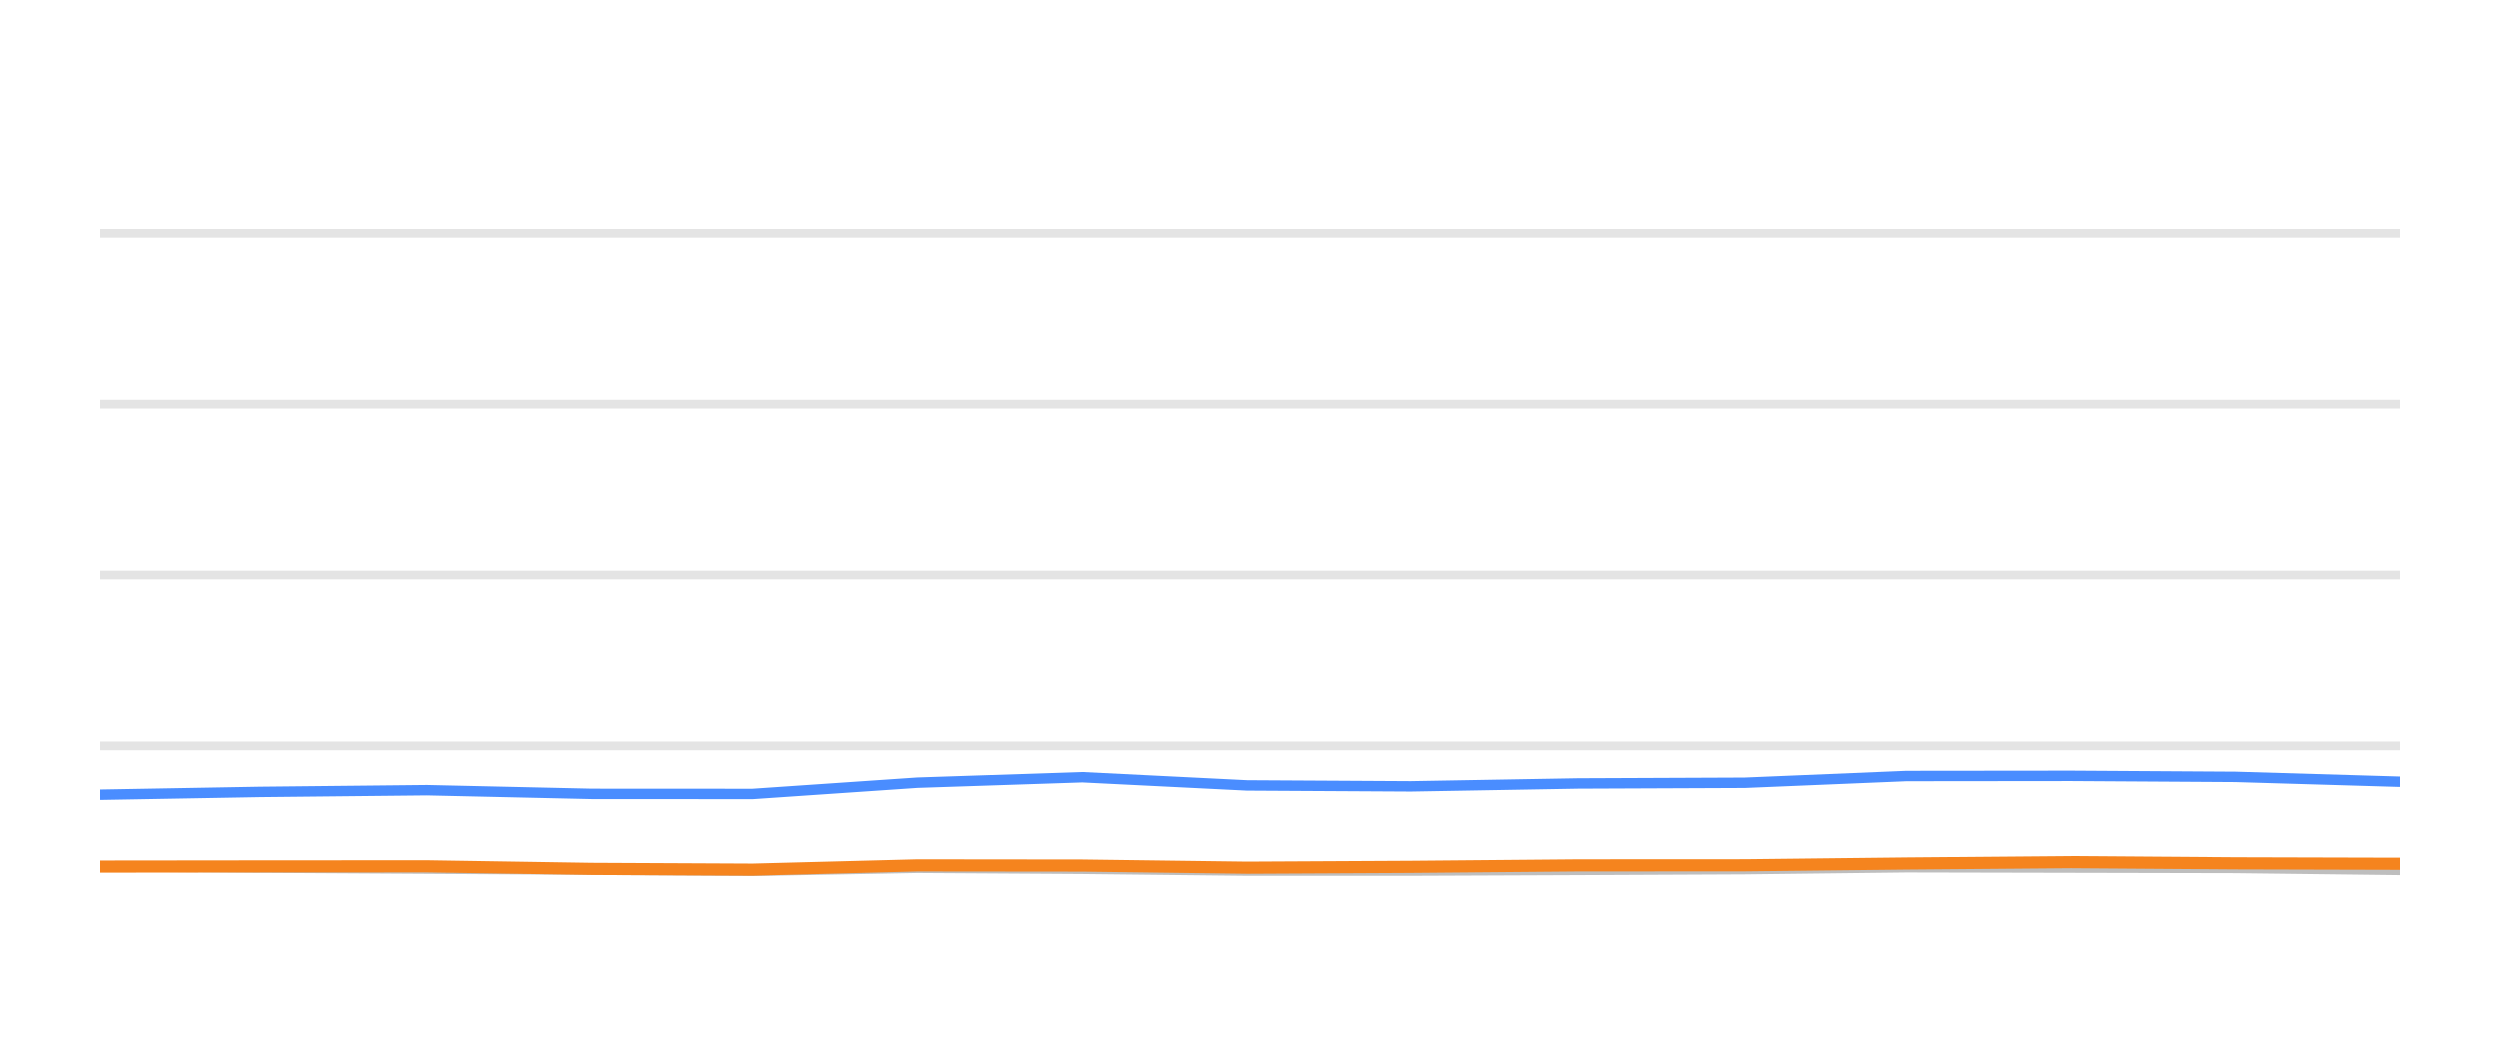
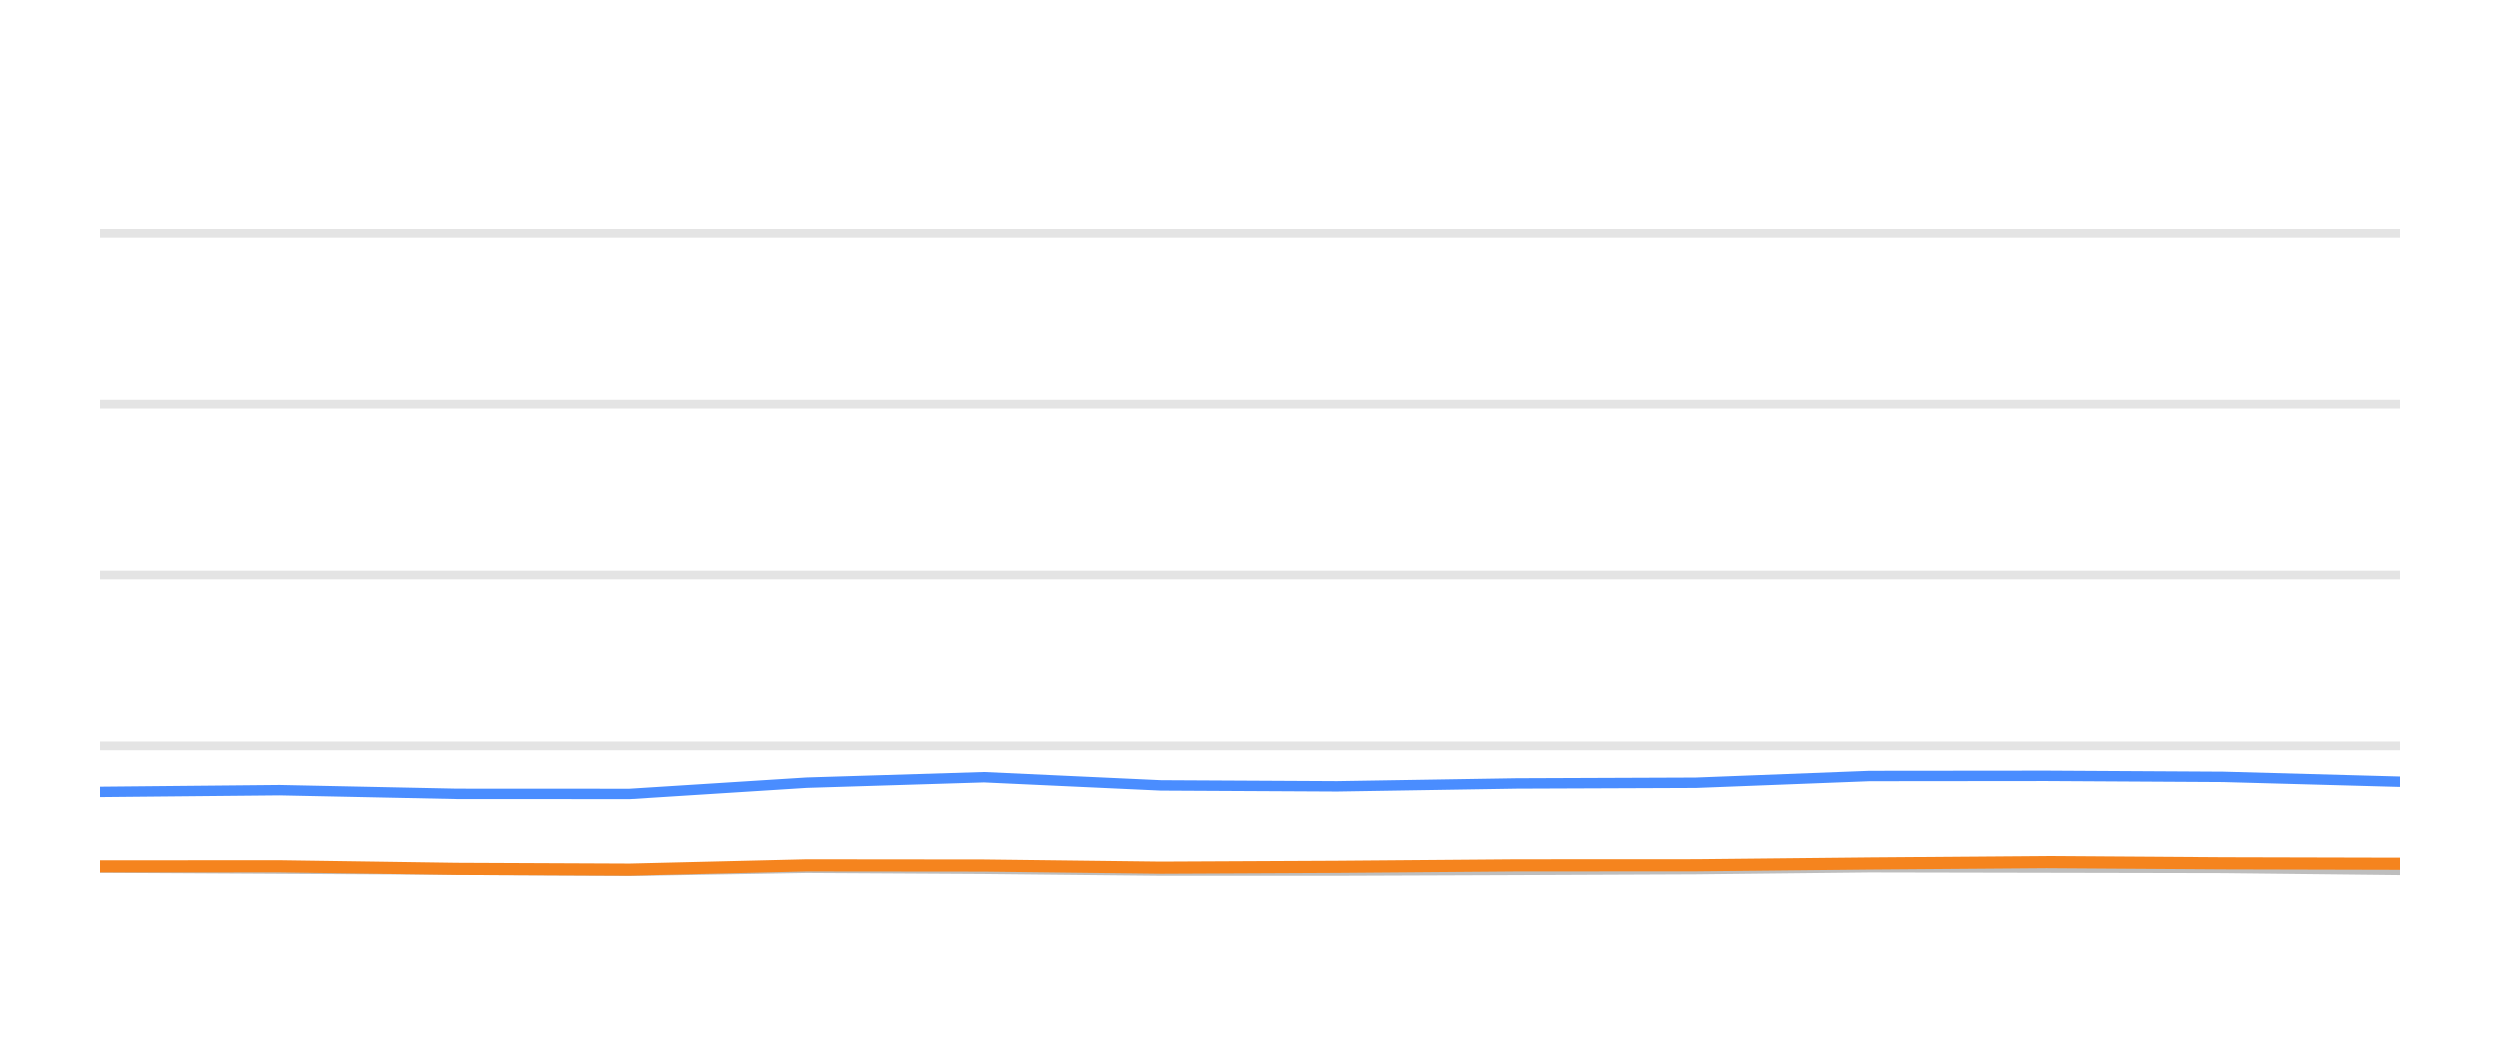
<svg xmlns="http://www.w3.org/2000/svg" width="144pt" height="60pt" viewBox="0 0 144 60" version="1.1">
  <defs>
    <style type="text/css">*{stroke-linejoin: round; stroke-linecap: butt}</style>
  </defs>
  <g id="figure_1">
    <g id="patch_1">
      <path d="M 0 60  L 144 60  L 144 0  L 0 0  L 0 60  z " style="fill: none; opacity: 0" />
    </g>
    <g id="axes_1">
      <g id="patch_2">
        <path d="M 5.76 52.8  L 138.24 52.8  L 138.24 3.6  L 5.76 3.6  L 5.76 52.8  z " style="fill: none" />
      </g>
      <g id="matplotlib.axis_1" />
      <g id="matplotlib.axis_2" />
      <g id="line2d_1">
-         <path d="M 5.76 42.96  L 138.24 42.96  " clip-path="url(#p97688f9219)" style="fill: none; stroke: #b2b2b2; stroke-opacity: 0.35; stroke-width: 0.5; stroke-linecap: square" />
+         <path d="M 5.76 42.96  L 138.24 42.96  " clip-path="url(#p05c1e2a017)" style="fill: none; stroke: #b2b2b2; stroke-opacity: 0.35; stroke-width: 0.5; stroke-linecap: square" />
      </g>
      <g id="line2d_2">
-         <path d="M 5.76 33.12  L 138.24 33.12  " clip-path="url(#p97688f9219)" style="fill: none; stroke: #b2b2b2; stroke-opacity: 0.35; stroke-width: 0.5; stroke-linecap: square" />
+         <path d="M 5.76 33.12  L 138.24 33.12  " clip-path="url(#p05c1e2a017)" style="fill: none; stroke: #b2b2b2; stroke-opacity: 0.35; stroke-width: 0.5; stroke-linecap: square" />
      </g>
      <g id="line2d_3">
-         <path d="M 5.76 23.28  L 138.24 23.28  " clip-path="url(#p97688f9219)" style="fill: none; stroke: #b2b2b2; stroke-opacity: 0.35; stroke-width: 0.5; stroke-linecap: square" />
+         <path d="M 5.76 23.28  L 138.24 23.28  " clip-path="url(#p05c1e2a017)" style="fill: none; stroke: #b2b2b2; stroke-opacity: 0.35; stroke-width: 0.5; stroke-linecap: square" />
      </g>
      <g id="line2d_4">
-         <path d="M 5.76 13.44  L 138.24 13.44  " clip-path="url(#p97688f9219)" style="fill: none; stroke: #b2b2b2; stroke-opacity: 0.35; stroke-width: 0.5; stroke-linecap: square" />
+         <path d="M 5.76 13.44  L 138.24 13.44  " clip-path="url(#p05c1e2a017)" style="fill: none; stroke: #b2b2b2; stroke-opacity: 0.35; stroke-width: 0.5; stroke-linecap: square" />
      </g>
      <g id="line2d_5">
-         <path d="M 5.76 49.897  L 14.962 49.971  L 24.586 50.03  L 34.089 50.089  L 43.352 50.158  L 52.836 49.981  L 62.342 50.04  L 71.826 50.143  L 81.261 50.143  L 90.886 50.104  L 100.496 50.06  L 109.806 49.951  L 119.295 49.971  L 128.762 49.991  L 138.24 50.104  " clip-path="url(#p97688f9219)" style="fill: none; stroke: #bebebe; stroke-width: 0.6; stroke-linecap: round" />
+         <path d="M 5.76 49.971  L 16.102 50.03  L 26.314 50.089  L 36.269 50.158  L 46.461 49.981  L 56.677 50.04  L 66.868 50.143  L 77.008 50.143  L 87.351 50.104  L 97.679 50.06  L 107.683 49.951  L 117.88 49.971  L 128.055 49.991  L 138.24 50.104  " clip-path="url(#p05c1e2a017)" style="fill: none; stroke: #bebebe; stroke-width: 0.6; stroke-linecap: round" />
      </g>
      <g id="line2d_6">
-         <path d="M 5.76 45.774  L 14.962 45.612  L 24.586 45.513  L 34.089 45.725  L 43.352 45.73  L 52.836 45.081  L 62.342 44.766  L 71.826 45.238  L 81.261 45.292  L 90.886 45.125  L 100.496 45.085  L 109.806 44.697  L 119.295 44.687  L 128.762 44.746  L 138.24 45.026  " clip-path="url(#p97688f9219)" style="fill: none; stroke: #4a8dff; stroke-width: 0.6; stroke-linecap: round" />
+         <path d="M 5.76 45.612  L 16.102 45.513  L 26.314 45.725  L 36.269 45.73  L 46.461 45.081  L 56.677 44.766  L 66.868 45.238  L 77.008 45.292  L 87.351 45.125  L 97.679 45.085  L 107.683 44.697  L 117.88 44.687  L 128.055 44.746  L 138.24 45.026  " clip-path="url(#p05c1e2a017)" style="fill: none; stroke: #4a8dff; stroke-width: 0.6; stroke-linecap: round" />
      </g>
      <g id="line2d_7">
-         <path d="M 5.76 49.912  L 14.962 49.902  L 24.586 49.897  L 34.089 50.045  L 43.352 50.089  L 52.836 49.843  L 62.342 49.853  L 71.826 49.976  L 81.261 49.927  L 90.886 49.843  L 100.496 49.838  L 109.806 49.735  L 119.295 49.656  L 128.762 49.725  L 138.24 49.75  " clip-path="url(#p97688f9219)" style="fill: none; stroke: #f5841e; stroke-width: 0.7; stroke-linecap: round" />
+         <path d="M 5.76 49.902  L 16.102 49.897  L 26.314 50.045  L 36.269 50.089  L 46.461 49.843  L 56.677 49.853  L 66.868 49.976  L 77.008 49.927  L 87.351 49.843  L 97.679 49.838  L 107.683 49.735  L 117.88 49.656  L 128.055 49.725  L 138.24 49.75  " clip-path="url(#p05c1e2a017)" style="fill: none; stroke: #f5841e; stroke-width: 0.7; stroke-linecap: round" />
      </g>
    </g>
  </g>
  <defs>
-     <clipPath id="p97688f9219">
+     <clipPath id="p05c1e2a017">
      <rect x="5.76" y="3.6" width="132.48" height="49.2" />
    </clipPath>
  </defs>
</svg>
